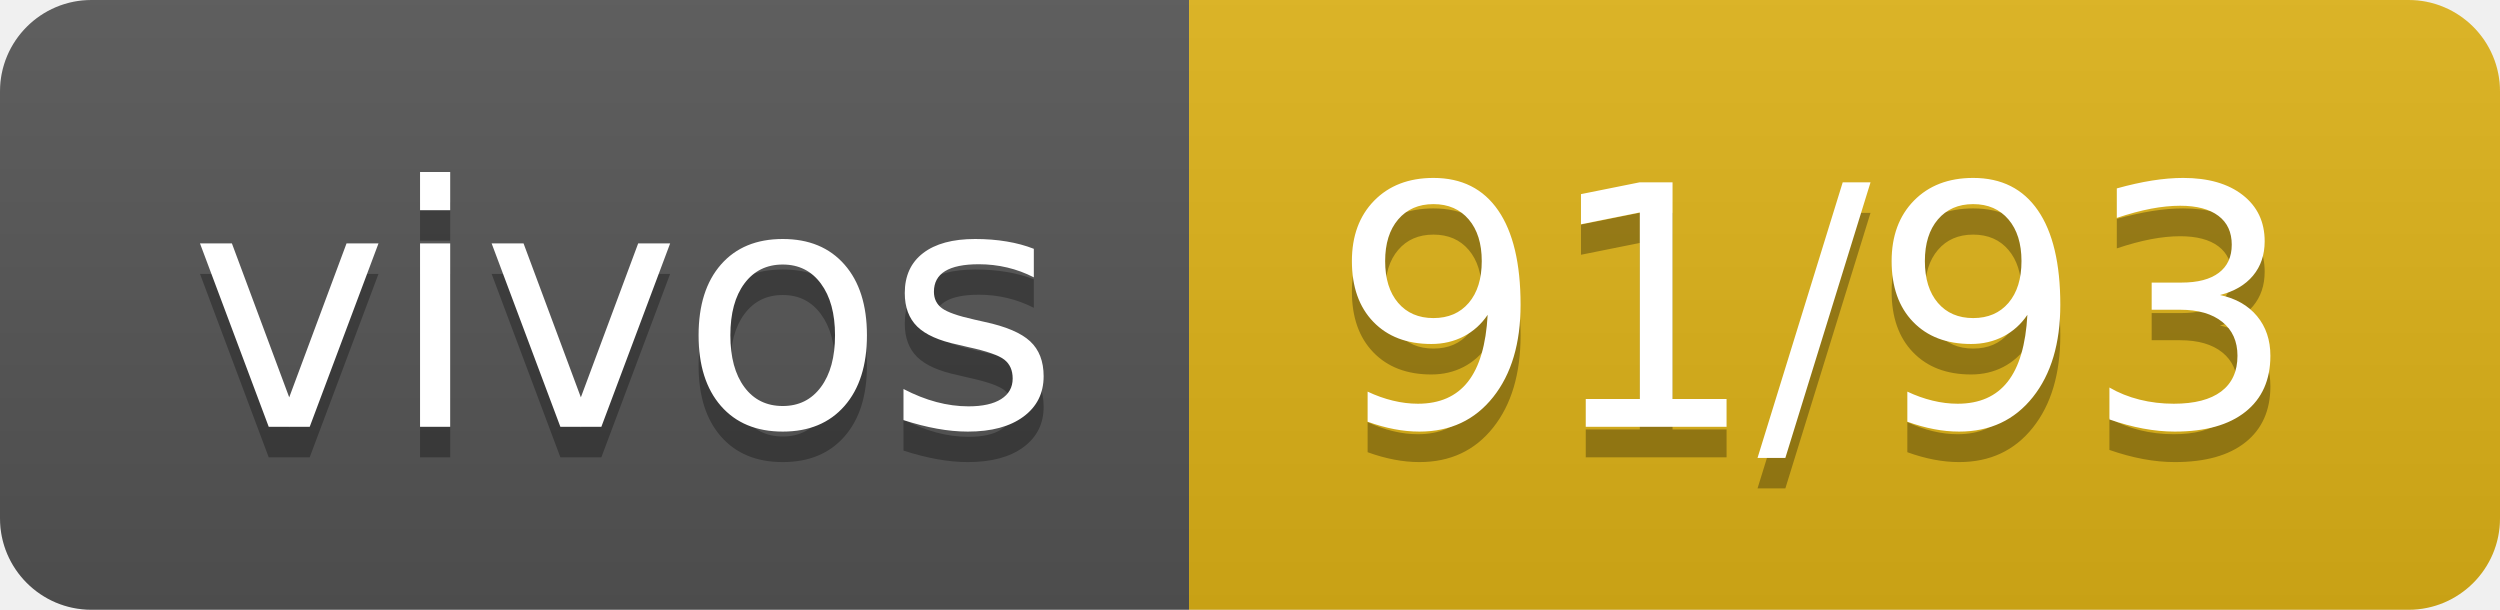
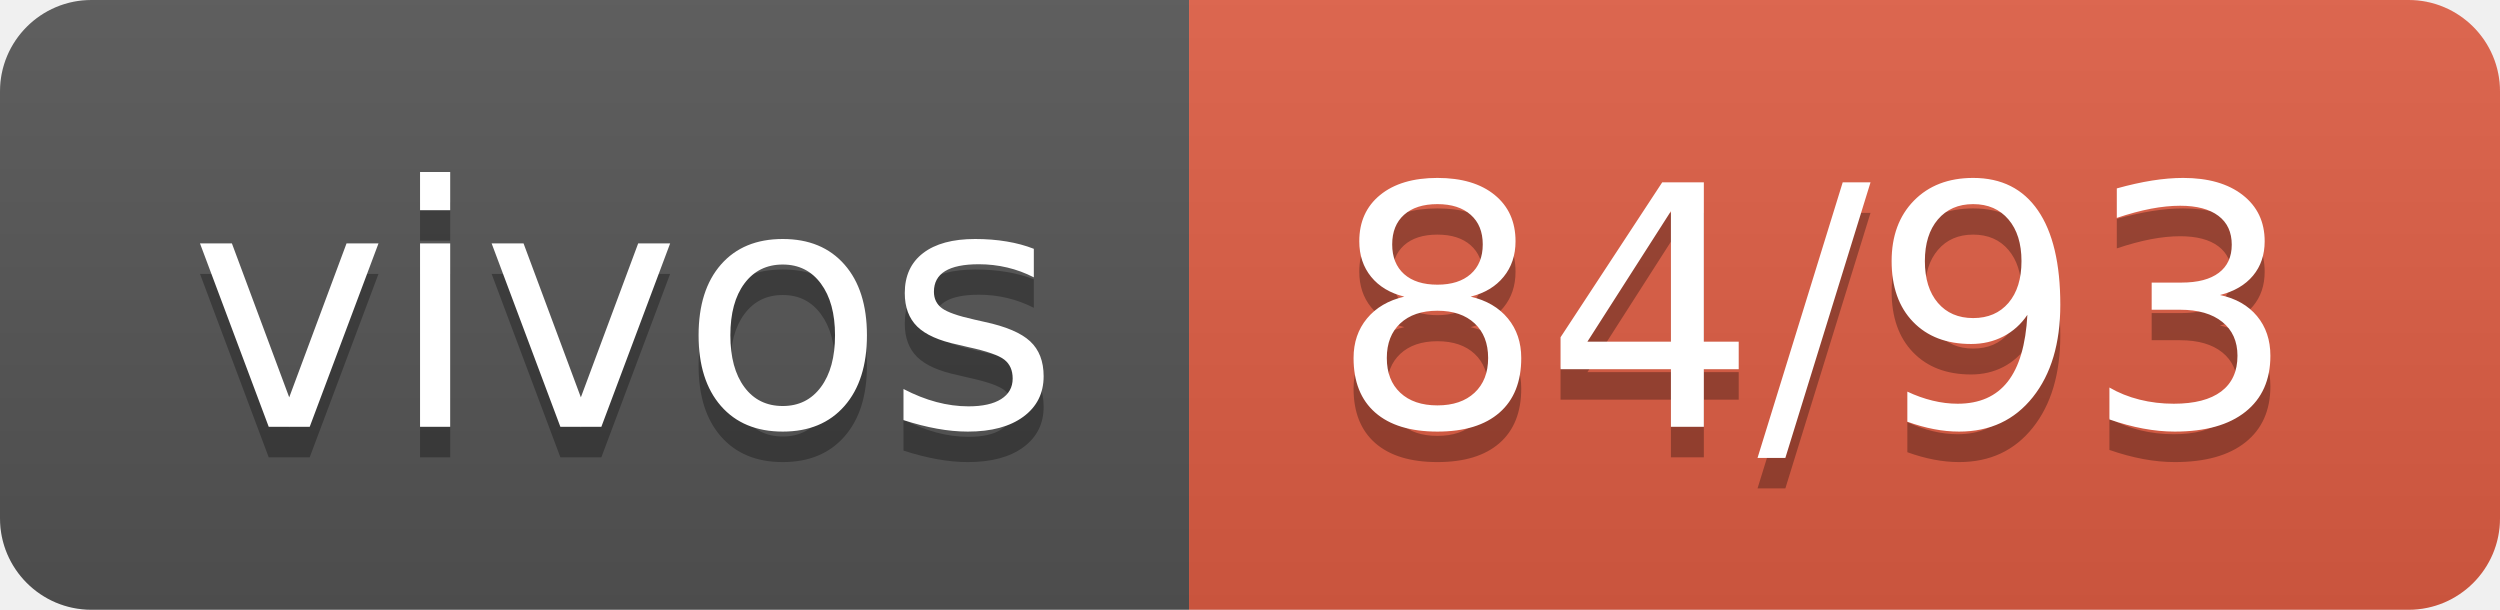
- <svg xmlns="http://www.w3.org/2000/svg" width="82" height="20" role="img" aria-label="vivos: 91/93">
+ <svg xmlns="http://www.w3.org/2000/svg" width="82" height="20" role="img" aria-label="vivos: 84/93">
  <linearGradient id="s" x2="0" y2="100%">
    <stop offset="0" stop-color="#bbb" stop-opacity=".1" />
    <stop offset="1" stop-opacity=".1" />
  </linearGradient>
  <clipPath id="r">
    <rect width="82" height="20" rx="3" fill="#fff" />
  </clipPath>
  <g clip-path="url(#r)">
    <rect width="39" height="20" fill="#555" />
-     <rect x="39" width="43" height="20" fill="#dfb317" />
+     <rect x="39" width="43" height="20" fill="#e05d44" />
    <rect width="82" height="20" fill="url(#s)" />
  </g>
  <g fill="#fff" text-anchor="middle" font-family="Verdana,Geneva,DejaVu Sans,sans-serif" text-rendering="geometricPrecision" font-size="110">
    <text aria-hidden="true" x="205" y="150" fill="#010101" fill-opacity=".3" transform="scale(.1)" textLength="290">vivos</text>
    <text x="205" y="140" transform="scale(.1)" fill="#fff" textLength="290">vivos</text>
-     <text aria-hidden="true" x="595" y="150" fill="#010101" fill-opacity=".3" transform="scale(.1)" textLength="330">91/93</text>
-     <text x="595" y="140" transform="scale(.1)" fill="#fff" textLength="330">91/93</text>
+     <text aria-hidden="true" x="595" y="150" fill="#010101" fill-opacity=".3" transform="scale(.1)" textLength="330">84/93</text>
+     <text x="595" y="140" transform="scale(.1)" fill="#fff" textLength="330">84/93</text>
  </g>
</svg>
